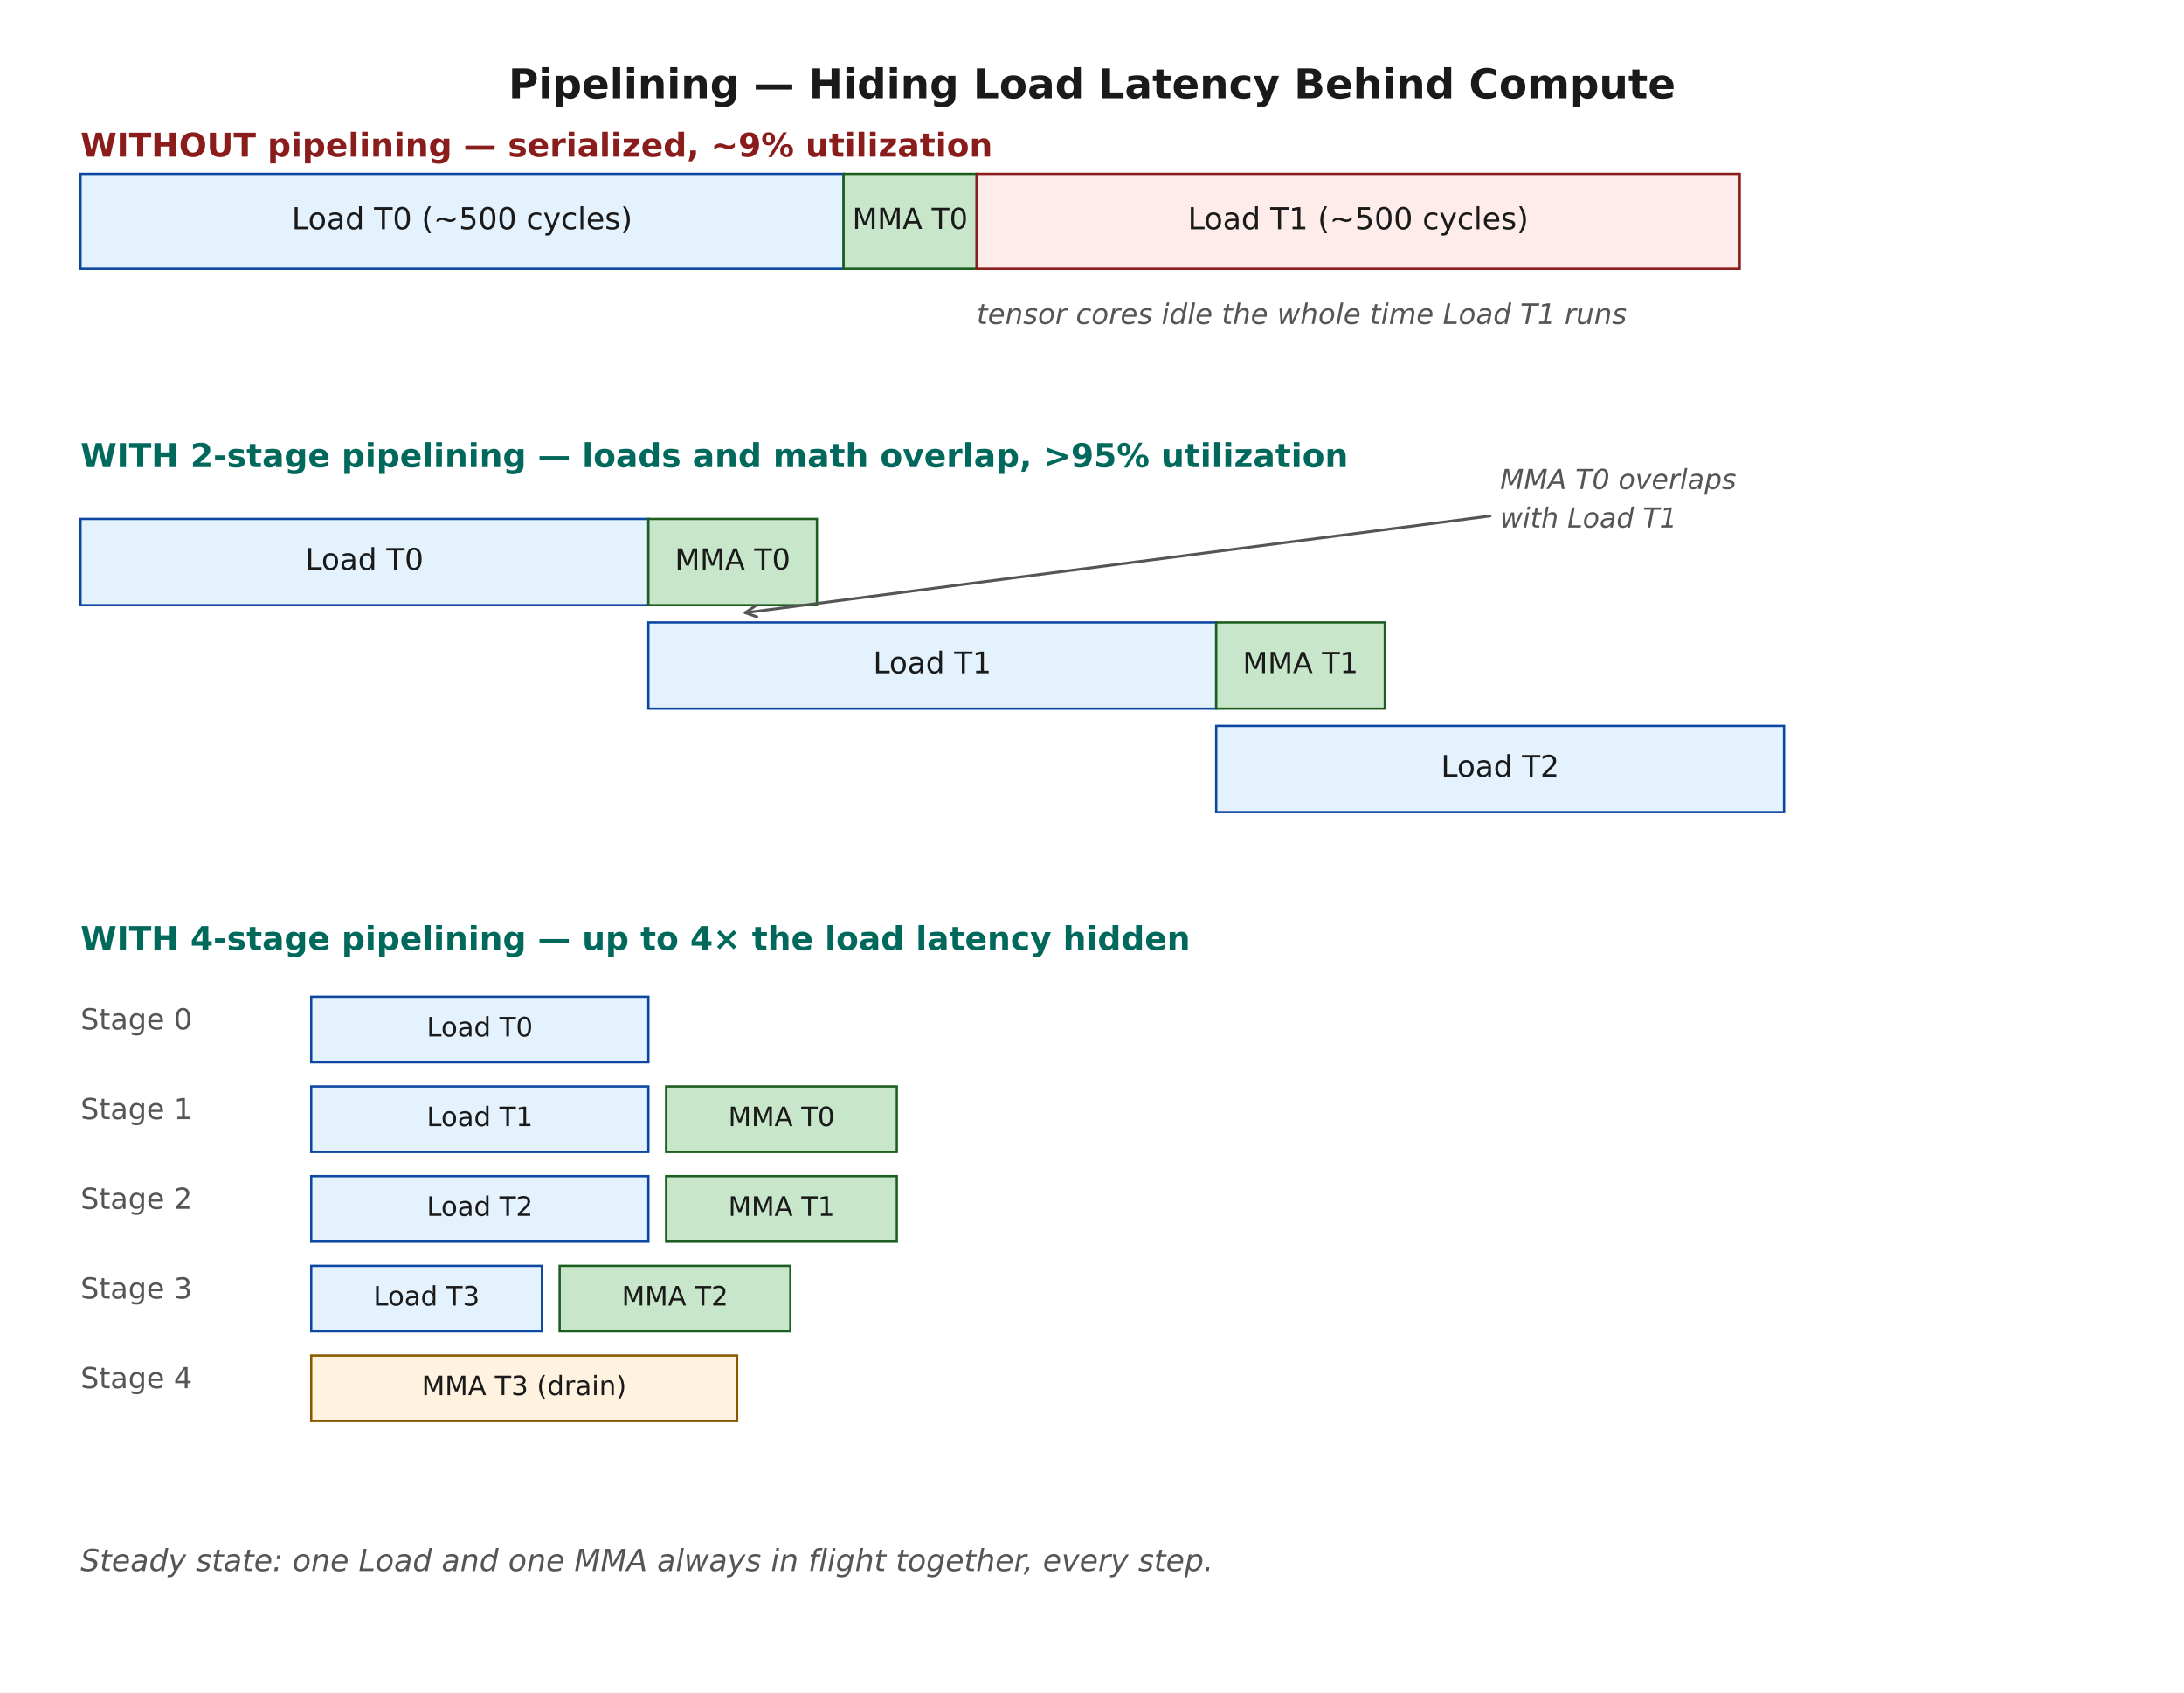
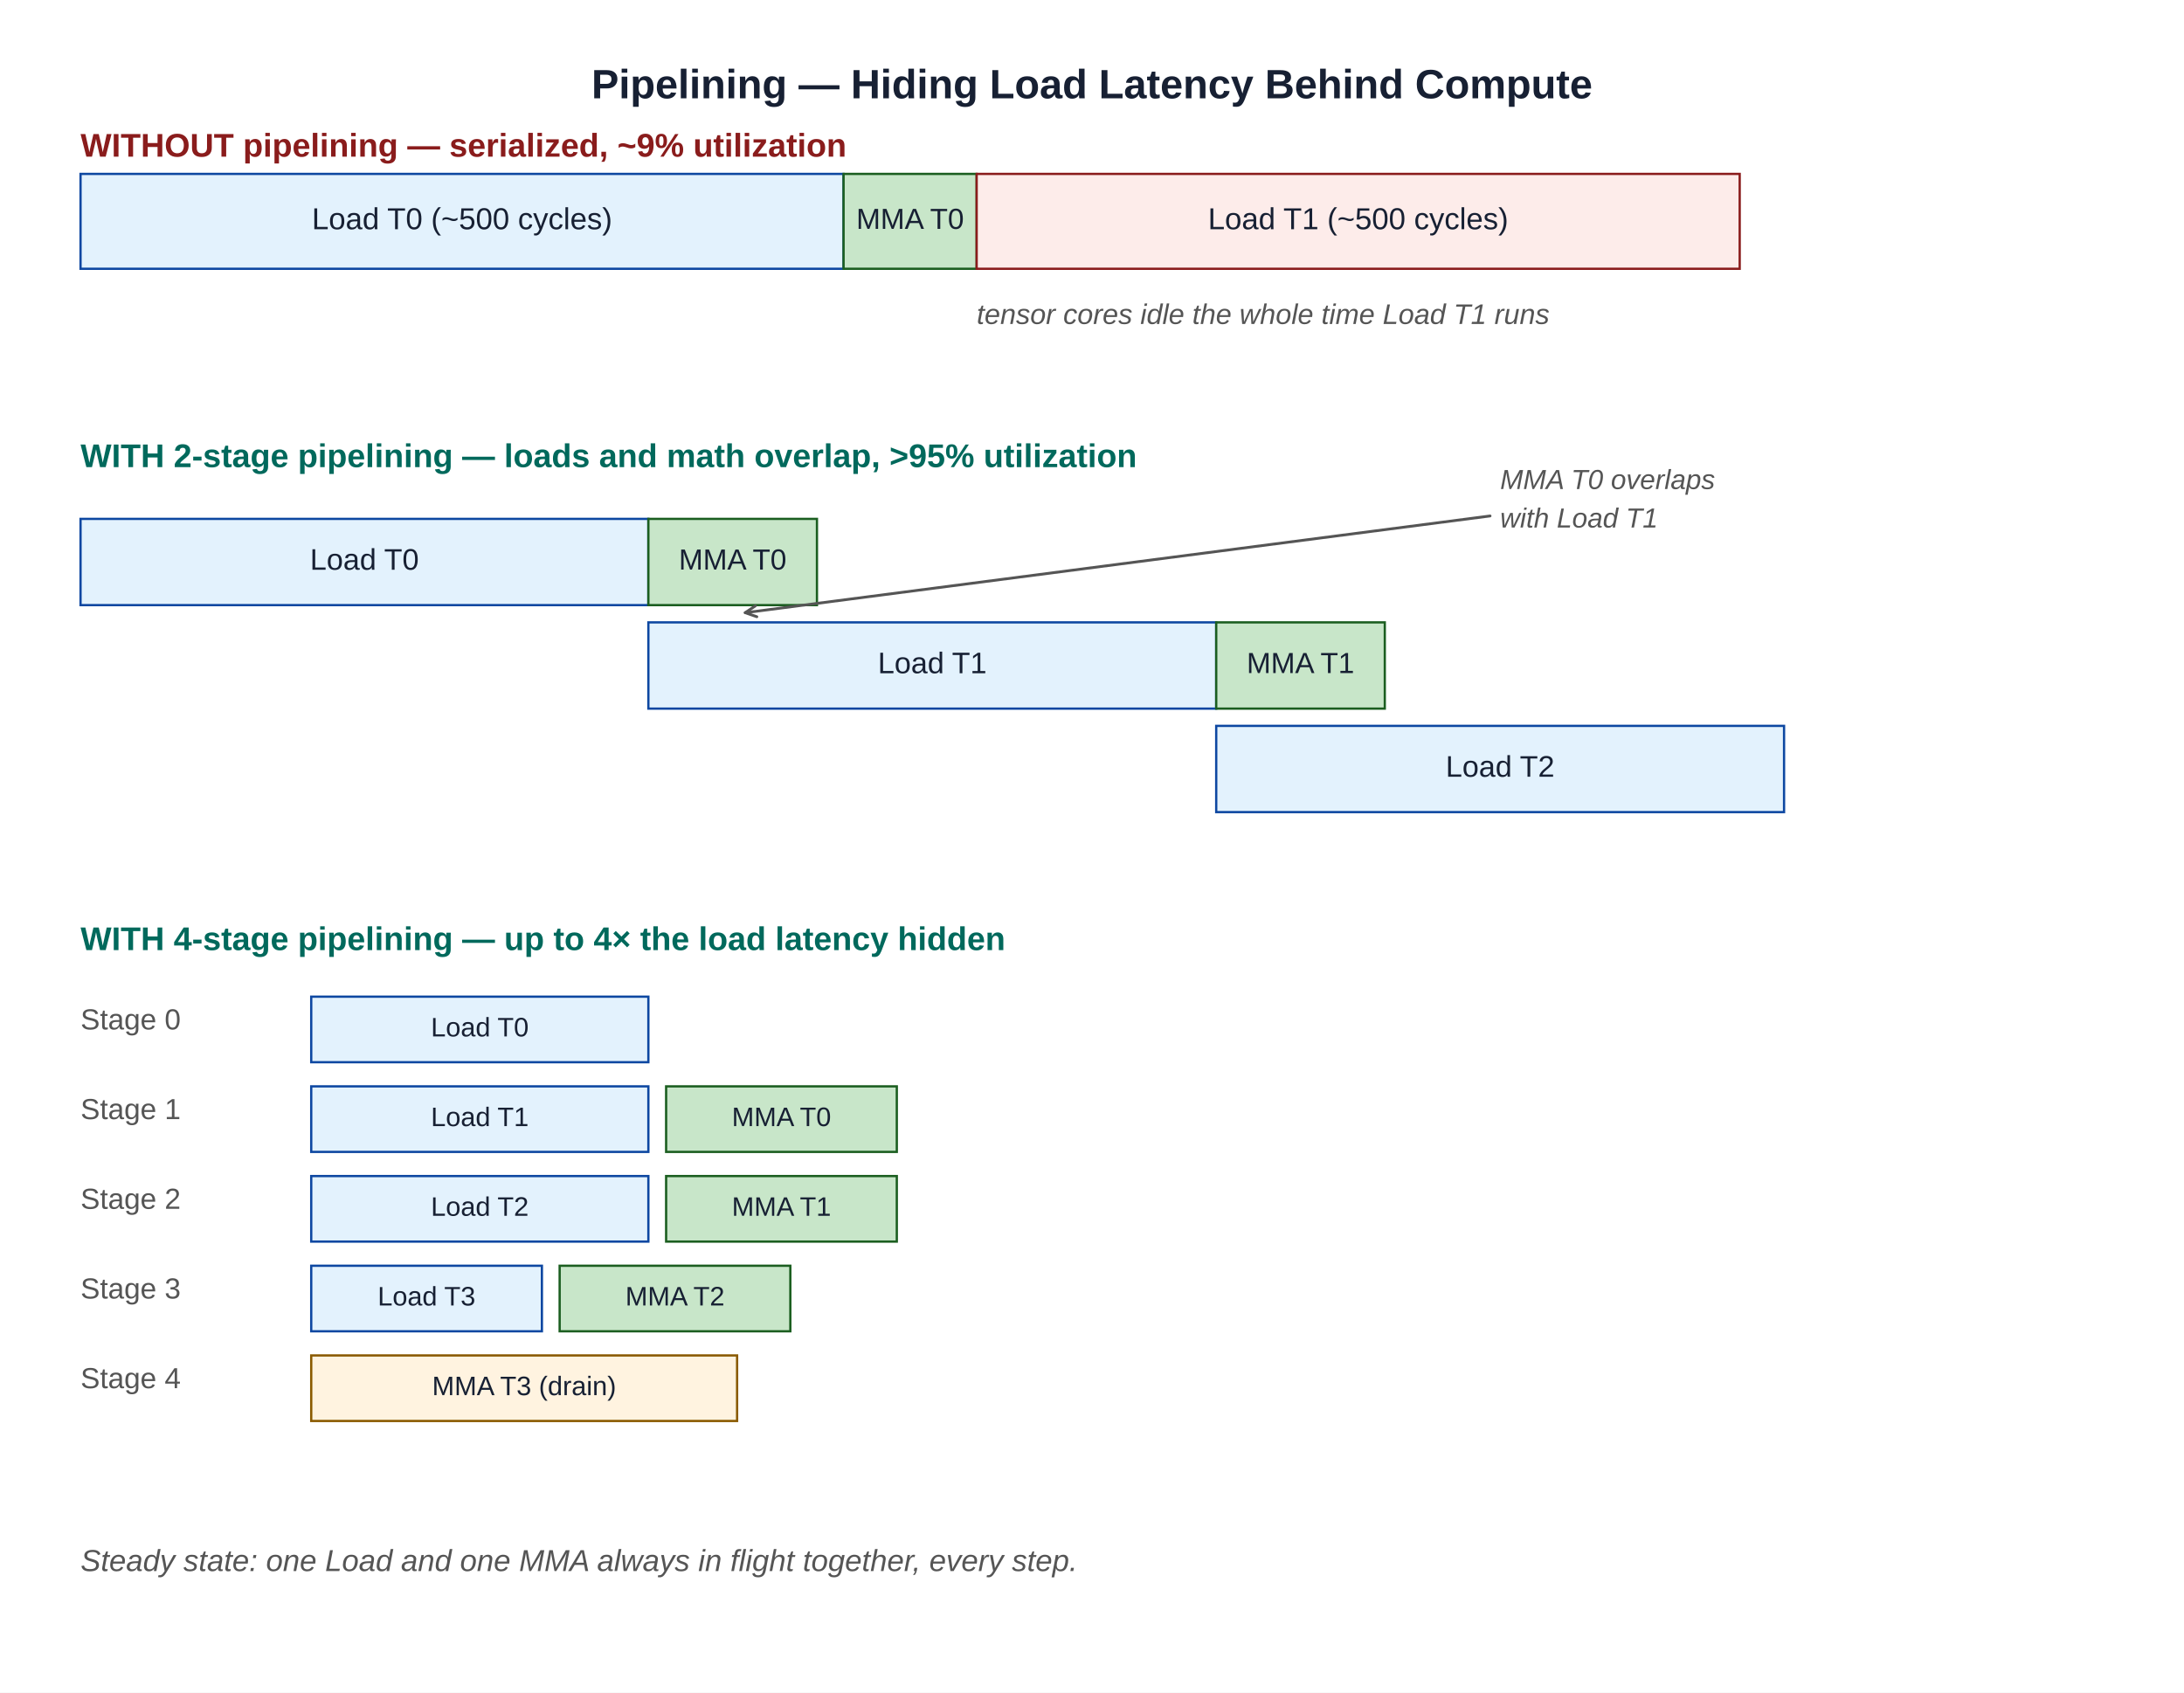
- <svg xmlns="http://www.w3.org/2000/svg" width="864pt" height="669.6pt" viewBox="0 0 864 669.6" version="1.1">
+ <svg xmlns="http://www.w3.org/2000/svg" role="img" width="864pt" height="669.6pt" viewBox="0 0 864 669.6" version="1.1">
  <defs>
    <style type="text/css">*{stroke-linejoin: round; stroke-linecap: butt}</style>
  </defs>
  <g id="figure_1">
    <g id="patch_1">
-       <path d="M 0 669.6  L 864 669.6  L 864 0  L 0 0  z " style="fill: #ffffff" />
+       <path d="M 0 669.6 L 864 669.6 L 864 0 L 0 0 z " style="fill: #ffffff" />
    </g>
    <g id="axes_1">
      <g id="patch_2">
-         <path d="M 31.86 106.332  L 333.72 106.332  L 333.72 68.802  L 31.86 68.802  z " clip-path="url(#p968b261a1e)" style="fill: #e3f2fd; stroke: #0d47a1; stroke-width: 0.9; stroke-linejoin: miter" />
+         <path d="M 31.86 106.332 L 333.72 106.332 L 333.72 68.802 L 31.86 68.802 z " clip-path="url(#p968b261a1e)" style="fill: #e3f2fd; stroke: #0d47a1; stroke-width: 0.9; stroke-linejoin: miter" />
      </g>
      <g id="patch_3">
-         <path d="M 333.72 106.332  L 386.37 106.332  L 386.37 68.802  L 333.72 68.802  z " clip-path="url(#p968b261a1e)" style="fill: #c8e6c9; stroke: #1b5e20; stroke-width: 0.9; stroke-linejoin: miter" />
+         <path d="M 333.72 106.332 L 386.37 106.332 L 386.37 68.802 L 333.72 68.802 z " clip-path="url(#p968b261a1e)" style="fill: #c8e6c9; stroke: #1b5e20; stroke-width: 0.9; stroke-linejoin: miter" />
      </g>
      <g id="patch_4">
-         <path d="M 386.37 106.332  L 688.23 106.332  L 688.23 68.802  L 386.37 68.802  z " clip-path="url(#p968b261a1e)" style="fill: #fdecea; stroke: #8a1c1c; stroke-width: 0.9; stroke-linejoin: miter" />
+         <path d="M 386.37 106.332 L 688.23 106.332 L 688.23 68.802 L 386.37 68.802 z " clip-path="url(#p968b261a1e)" style="fill: #fdecea; stroke: #8a1c1c; stroke-width: 0.9; stroke-linejoin: miter" />
      </g>
      <g id="patch_5">
-         <path d="M 31.86 239.395  L 256.5 239.395  L 256.5 205.277  L 31.86 205.277  z " clip-path="url(#p968b261a1e)" style="fill: #e3f2fd; stroke: #0d47a1; stroke-width: 0.9; stroke-linejoin: miter" />
+         <path d="M 31.86 239.395 L 256.5 239.395 L 256.5 205.277 L 31.86 205.277 z " clip-path="url(#p968b261a1e)" style="fill: #e3f2fd; stroke: #0d47a1; stroke-width: 0.9; stroke-linejoin: miter" />
      </g>
      <g id="patch_6">
-         <path d="M 256.5 280.338  L 481.14 280.338  L 481.14 246.219  L 256.5 246.219  z " clip-path="url(#p968b261a1e)" style="fill: #e3f2fd; stroke: #0d47a1; stroke-width: 0.9; stroke-linejoin: miter" />
+         <path d="M 256.5 280.338 L 481.14 280.338 L 481.14 246.219 L 256.5 246.219 z " clip-path="url(#p968b261a1e)" style="fill: #e3f2fd; stroke: #0d47a1; stroke-width: 0.9; stroke-linejoin: miter" />
      </g>
      <g id="patch_7">
-         <path d="M 481.14 321.28  L 705.78 321.28  L 705.78 287.162  L 481.14 287.162  z " clip-path="url(#p968b261a1e)" style="fill: #e3f2fd; stroke: #0d47a1; stroke-width: 0.9; stroke-linejoin: miter" />
+         <path d="M 481.14 321.28 L 705.78 321.28 L 705.78 287.162 L 481.14 287.162 z " clip-path="url(#p968b261a1e)" style="fill: #e3f2fd; stroke: #0d47a1; stroke-width: 0.9; stroke-linejoin: miter" />
      </g>
      <g id="patch_8">
-         <path d="M 256.5 239.395  L 323.19 239.395  L 323.19 205.277  L 256.5 205.277  z " clip-path="url(#p968b261a1e)" style="fill: #c8e6c9; stroke: #1b5e20; stroke-width: 0.9; stroke-linejoin: miter" />
+         <path d="M 256.5 239.395 L 323.19 239.395 L 323.19 205.277 L 256.5 205.277 z " clip-path="url(#p968b261a1e)" style="fill: #c8e6c9; stroke: #1b5e20; stroke-width: 0.9; stroke-linejoin: miter" />
      </g>
      <g id="patch_9">
-         <path d="M 481.14 280.338  L 547.83 280.338  L 547.83 246.219  L 481.14 246.219  z " clip-path="url(#p968b261a1e)" style="fill: #c8e6c9; stroke: #1b5e20; stroke-width: 0.9; stroke-linejoin: miter" />
+         <path d="M 481.14 280.338 L 547.83 280.338 L 547.83 246.219 L 481.14 246.219 z " clip-path="url(#p968b261a1e)" style="fill: #c8e6c9; stroke: #1b5e20; stroke-width: 0.9; stroke-linejoin: miter" />
      </g>
      <g id="patch_10">
-         <path d="M 123.12 420.225  L 256.5 420.225  L 256.5 394.294  L 123.12 394.294  z " clip-path="url(#p968b261a1e)" style="fill: #e3f2fd; stroke: #0d47a1; stroke-width: 0.9; stroke-linejoin: miter" />
+         <path d="M 123.12 420.225 L 256.5 420.225 L 256.5 394.294 L 123.12 394.294 z " clip-path="url(#p968b261a1e)" style="fill: #e3f2fd; stroke: #0d47a1; stroke-width: 0.9; stroke-linejoin: miter" />
      </g>
      <g id="patch_11">
-         <path d="M 123.12 455.708  L 256.5 455.708  L 256.5 429.778  L 123.12 429.778  z " clip-path="url(#p968b261a1e)" style="fill: #e3f2fd; stroke: #0d47a1; stroke-width: 0.9; stroke-linejoin: miter" />
+         <path d="M 123.12 455.708 L 256.5 455.708 L 256.5 429.778 L 123.12 429.778 z " clip-path="url(#p968b261a1e)" style="fill: #e3f2fd; stroke: #0d47a1; stroke-width: 0.9; stroke-linejoin: miter" />
      </g>
      <g id="patch_12">
-         <path d="M 263.52 455.708  L 354.78 455.708  L 354.78 429.778  L 263.52 429.778  z " clip-path="url(#p968b261a1e)" style="fill: #c8e6c9; stroke: #1b5e20; stroke-width: 0.9; stroke-linejoin: miter" />
+         <path d="M 263.52 455.708 L 354.78 455.708 L 354.78 429.778 L 263.52 429.778 z " clip-path="url(#p968b261a1e)" style="fill: #c8e6c9; stroke: #1b5e20; stroke-width: 0.9; stroke-linejoin: miter" />
      </g>
      <g id="patch_13">
-         <path d="M 123.12 491.191  L 256.5 491.191  L 256.5 465.261  L 123.12 465.261  z " clip-path="url(#p968b261a1e)" style="fill: #e3f2fd; stroke: #0d47a1; stroke-width: 0.9; stroke-linejoin: miter" />
+         <path d="M 123.12 491.191 L 256.5 491.191 L 256.5 465.261 L 123.12 465.261 z " clip-path="url(#p968b261a1e)" style="fill: #e3f2fd; stroke: #0d47a1; stroke-width: 0.9; stroke-linejoin: miter" />
      </g>
      <g id="patch_14">
-         <path d="M 263.52 491.191  L 354.78 491.191  L 354.78 465.261  L 263.52 465.261  z " clip-path="url(#p968b261a1e)" style="fill: #c8e6c9; stroke: #1b5e20; stroke-width: 0.9; stroke-linejoin: miter" />
+         <path d="M 263.52 491.191 L 354.78 491.191 L 354.78 465.261 L 263.52 465.261 z " clip-path="url(#p968b261a1e)" style="fill: #c8e6c9; stroke: #1b5e20; stroke-width: 0.9; stroke-linejoin: miter" />
      </g>
      <g id="patch_15">
-         <path d="M 123.12 526.675  L 214.38 526.675  L 214.38 500.745  L 123.12 500.745  z " clip-path="url(#p968b261a1e)" style="fill: #e3f2fd; stroke: #0d47a1; stroke-width: 0.9; stroke-linejoin: miter" />
+         <path d="M 123.12 526.675 L 214.38 526.675 L 214.38 500.745 L 123.12 500.745 z " clip-path="url(#p968b261a1e)" style="fill: #e3f2fd; stroke: #0d47a1; stroke-width: 0.9; stroke-linejoin: miter" />
      </g>
      <g id="patch_16">
-         <path d="M 221.4 526.675  L 312.66 526.675  L 312.66 500.745  L 221.4 500.745  z " clip-path="url(#p968b261a1e)" style="fill: #c8e6c9; stroke: #1b5e20; stroke-width: 0.9; stroke-linejoin: miter" />
+         <path d="M 221.4 526.675 L 312.66 526.675 L 312.66 500.745 L 221.4 500.745 z " clip-path="url(#p968b261a1e)" style="fill: #c8e6c9; stroke: #1b5e20; stroke-width: 0.9; stroke-linejoin: miter" />
      </g>
      <g id="patch_17">
-         <path d="M 123.12 562.158  L 291.6 562.158  L 291.6 536.228  L 123.12 536.228  z " clip-path="url(#p968b261a1e)" style="fill: #fff3e0; stroke: #8a5a00; stroke-width: 0.9; stroke-linejoin: miter" />
+         <path d="M 123.12 562.158 L 291.6 562.158 L 291.6 536.228 L 123.12 536.228 z " clip-path="url(#p968b261a1e)" style="fill: #fff3e0; stroke: #8a5a00; stroke-width: 0.9; stroke-linejoin: miter" />
      </g>
      <g id="text_1">
-         <text style="font-weight: 700; font-size: 16.2px; font-family: 'DejaVu Sans'; text-anchor: middle; fill: #1a1a1a" x="432" y="38.892" transform="rotate(-0 432 38.89193)">Pipelining — Hiding Load Latency Behind Compute</text>
+         <text style="font-weight: 700; font-size: 16.2px; font-family: Arial, 'Liberation Sans', 'DejaVu Sans', sans-serif; text-anchor: middle; fill: #172033" x="432" y="38.892" transform="rotate(-0 432 38.89193)">Pipelining — Hiding Load Latency Behind Compute</text>
      </g>
      <g id="text_2">
-         <text style="font-weight: 700; font-size: 13px; font-family: 'DejaVu Sans'; text-anchor: start; fill: #8a1c1c" x="31.86" y="61.978" transform="rotate(-0 31.86 61.97807)">WITHOUT pipelining — serialized, ~9% utilization</text>
+         <text style="font-weight: 700; font-size: 13px; font-family: Arial, 'Liberation Sans', 'DejaVu Sans', sans-serif; text-anchor: start; fill: #8a1c1c" x="31.86" y="61.978" transform="rotate(-0 31.86 61.97807)">WITHOUT pipelining — serialized, ~9% utilization</text>
      </g>
      <g id="text_3">
-         <text style="font-size: 12px; font-family: 'DejaVu Sans'; text-anchor: middle; fill: #1a1a1a" x="182.79" y="90.685" transform="rotate(-0 182.79 90.68475)">Load T0  (~500 cycles)</text>
+         <text style="font-size: 12px; font-family: Arial, 'Liberation Sans', 'DejaVu Sans', sans-serif; text-anchor: middle; fill: #172033" x="182.79" y="90.685" transform="rotate(-0 182.79 90.68475)">Load T0  (~500 cycles)</text>
      </g>
      <g id="text_4">
-         <text style="font-size: 11.5px; font-family: 'DejaVu Sans'; text-anchor: middle; fill: #1a1a1a" x="360.045" y="90.554" transform="rotate(-0 360.045 90.5544)">MMA T0</text>
+         <text style="font-size: 11.5px; font-family: Arial, 'Liberation Sans', 'DejaVu Sans', sans-serif; text-anchor: middle; fill: #172033" x="360.045" y="90.554" transform="rotate(-0 360.045 90.5544)">MMA T0</text>
      </g>
      <g id="text_5">
-         <text style="font-size: 12px; font-family: 'DejaVu Sans'; text-anchor: middle; fill: #1a1a1a" x="537.3" y="90.685" transform="rotate(-0 537.3 90.68475)">Load T1  (~500 cycles)</text>
+         <text style="font-size: 12px; font-family: Arial, 'Liberation Sans', 'DejaVu Sans', sans-serif; text-anchor: middle; fill: #172033" x="537.3" y="90.685" transform="rotate(-0 537.3 90.68475)">Load T1  (~500 cycles)</text>
      </g>
      <g id="text_6">
-         <text style="font-style: italic; font-size: 11.2px; font-family: 'DejaVu Sans'; text-anchor: start; fill: #555555" x="386.37" y="128.168" transform="rotate(-0 386.37 128.1684)">tensor cores idle the whole time Load T1 runs</text>
+         <text style="font-style: italic; font-size: 11.2px; font-family: Arial, 'Liberation Sans', 'DejaVu Sans', sans-serif; text-anchor: start; fill: #555555" x="386.37" y="128.168" transform="rotate(-0 386.37 128.1684)">tensor cores idle the whole time Load T1 runs</text>
      </g>
      <g id="text_7">
-         <text style="font-weight: 700; font-size: 13px; font-family: 'DejaVu Sans'; text-anchor: start; fill: #00695c" x="31.86" y="184.805" transform="rotate(-0 31.86 184.8054)">WITH 2-stage pipelining — loads and math overlap, &gt;95% utilization</text>
+         <text style="font-weight: 700; font-size: 13px; font-family: Arial, 'Liberation Sans', 'DejaVu Sans', sans-serif; text-anchor: start; fill: #00695c" x="31.86" y="184.805" transform="rotate(-0 31.86 184.8054)">WITH 2-stage pipelining — loads and math overlap, &gt;95% utilization</text>
      </g>
      <g id="text_8">
-         <text style="font-size: 11.8px; font-family: 'DejaVu Sans'; text-anchor: middle; fill: #1a1a1a" x="144.18" y="225.402" transform="rotate(-0 144.18 225.4017)">Load T0</text>
+         <text style="font-size: 11.8px; font-family: Arial, 'Liberation Sans', 'DejaVu Sans', sans-serif; text-anchor: middle; fill: #172033" x="144.18" y="225.402" transform="rotate(-0 144.18 225.4017)">Load T0</text>
      </g>
      <g id="text_9">
-         <text style="font-size: 11.8px; font-family: 'DejaVu Sans'; text-anchor: middle; fill: #1a1a1a" x="368.82" y="266.344" transform="rotate(-0 368.82 266.3441)">Load T1</text>
+         <text style="font-size: 11.8px; font-family: Arial, 'Liberation Sans', 'DejaVu Sans', sans-serif; text-anchor: middle; fill: #172033" x="368.82" y="266.344" transform="rotate(-0 368.82 266.3441)">Load T1</text>
      </g>
      <g id="text_10">
-         <text style="font-size: 11.8px; font-family: 'DejaVu Sans'; text-anchor: middle; fill: #1a1a1a" x="593.46" y="307.287" transform="rotate(-0 593.46 307.2866)">Load T2</text>
+         <text style="font-size: 11.8px; font-family: Arial, 'Liberation Sans', 'DejaVu Sans', sans-serif; text-anchor: middle; fill: #172033" x="593.46" y="307.287" transform="rotate(-0 593.46 307.2866)">Load T2</text>
      </g>
      <g id="text_11">
-         <text style="font-size: 11.5px; font-family: 'DejaVu Sans'; text-anchor: middle; fill: #1a1a1a" x="289.845" y="225.323" transform="rotate(-0 289.845 225.3233)">MMA T0</text>
+         <text style="font-size: 11.5px; font-family: Arial, 'Liberation Sans', 'DejaVu Sans', sans-serif; text-anchor: middle; fill: #172033" x="289.845" y="225.323" transform="rotate(-0 289.845 225.3233)">MMA T0</text>
      </g>
      <g id="text_12">
-         <text style="font-size: 11.5px; font-family: 'DejaVu Sans'; text-anchor: middle; fill: #1a1a1a" x="514.485" y="266.266" transform="rotate(-0 514.485 266.2658)">MMA T1</text>
+         <text style="font-size: 11.5px; font-family: Arial, 'Liberation Sans', 'DejaVu Sans', sans-serif; text-anchor: middle; fill: #172033" x="514.485" y="266.266" transform="rotate(-0 514.485 266.2658)">MMA T1</text>
      </g>
      <g id="patch_18">
-         <path d="M 589.479 204.122  Q 441.533 223.336 294.806 242.391  " style="fill: none; stroke: #555555; stroke-width: 1.1; stroke-linecap: round" />
-         <path d="M 299.41 243.991  L 294.806 242.391  L 298.849 239.668  " style="fill: none; stroke: #555555; stroke-width: 1.1; stroke-linecap: round" />
+         <path d="M 589.479 204.122 Q 441.533 223.336 294.806 242.391 " style="fill: none; stroke: #555555; stroke-width: 1.1; stroke-linecap: round" />
+         <path d="M 299.41 243.991 L 294.806 242.391 L 298.849 239.668 " style="fill: none; stroke: #555555; stroke-width: 1.1; stroke-linecap: round" />
      </g>
      <g id="text_13">
-         <text style="font-style: italic; font-size: 10.9px; font-family: 'DejaVu Sans'; fill: #555555" transform="translate(593.46 193.4626)">MMA T0 overlaps</text>
-         <text style="font-style: italic; font-size: 10.9px; font-family: 'DejaVu Sans'; fill: #555555" transform="translate(593.46 208.6885)">with Load T1</text>
+         <text style="font-style: italic; font-size: 10.9px; font-family: Arial, 'Liberation Sans', 'DejaVu Sans', sans-serif; fill: #555555" transform="translate(593.46 193.4626)">MMA T0 overlaps</text>
+         <text style="font-style: italic; font-size: 10.9px; font-family: Arial, 'Liberation Sans', 'DejaVu Sans', sans-serif; fill: #555555" transform="translate(593.46 208.6885)">with Load T1</text>
      </g>
      <g id="text_14">
-         <text style="font-weight: 700; font-size: 13px; font-family: 'DejaVu Sans'; text-anchor: start; fill: #00695c" x="31.86" y="375.87" transform="rotate(-0 31.86 375.8702)">WITH 4-stage pipelining — up to 4× the load latency hidden</text>
+         <text style="font-weight: 700; font-size: 13px; font-family: Arial, 'Liberation Sans', 'DejaVu Sans', sans-serif; text-anchor: start; fill: #00695c" x="31.86" y="375.87" transform="rotate(-0 31.86 375.8702)">WITH 4-stage pipelining — up to 4× the load latency hidden</text>
      </g>
      <g id="text_15">
-         <text style="font-size: 11.5px; font-family: 'DejaVu Sans'; text-anchor: start; fill: #555555" x="31.86" y="407.259" transform="rotate(-0 31.86 407.2594)">Stage 0</text>
+         <text style="font-size: 11.5px; font-family: Arial, 'Liberation Sans', 'DejaVu Sans', sans-serif; text-anchor: start; fill: #555555" x="31.86" y="407.259" transform="rotate(-0 31.86 407.2594)">Stage 0</text>
      </g>
      <g id="text_16">
-         <text style="font-size: 10.6px; font-family: 'DejaVu Sans'; text-anchor: middle; fill: #1a1a1a" x="189.81" y="410.013" transform="rotate(-0 189.81 410.0133)">Load T0</text>
+         <text style="font-size: 10.6px; font-family: Arial, 'Liberation Sans', 'DejaVu Sans', sans-serif; text-anchor: middle; fill: #172033" x="189.81" y="410.013" transform="rotate(-0 189.81 410.0133)">Load T0</text>
      </g>
      <g id="text_17">
-         <text style="font-size: 11.5px; font-family: 'DejaVu Sans'; text-anchor: start; fill: #555555" x="31.86" y="442.743" transform="rotate(-0 31.86 442.7429)">Stage 1</text>
+         <text style="font-size: 11.5px; font-family: Arial, 'Liberation Sans', 'DejaVu Sans', sans-serif; text-anchor: start; fill: #555555" x="31.86" y="442.743" transform="rotate(-0 31.86 442.7429)">Stage 1</text>
      </g>
      <g id="text_18">
-         <text style="font-size: 10.6px; font-family: 'DejaVu Sans'; text-anchor: middle; fill: #1a1a1a" x="189.81" y="445.497" transform="rotate(-0 189.81 445.4968)">Load T1</text>
+         <text style="font-size: 10.6px; font-family: Arial, 'Liberation Sans', 'DejaVu Sans', sans-serif; text-anchor: middle; fill: #172033" x="189.81" y="445.497" transform="rotate(-0 189.81 445.4968)">Load T1</text>
      </g>
      <g id="text_19">
-         <text style="font-size: 10.6px; font-family: 'DejaVu Sans'; text-anchor: middle; fill: #1a1a1a" x="309.15" y="445.496" transform="rotate(-0 309.15 445.4964)">MMA T0</text>
+         <text style="font-size: 10.6px; font-family: Arial, 'Liberation Sans', 'DejaVu Sans', sans-serif; text-anchor: middle; fill: #172033" x="309.15" y="445.496" transform="rotate(-0 309.15 445.4964)">MMA T0</text>
      </g>
      <g id="text_20">
-         <text style="font-size: 11.5px; font-family: 'DejaVu Sans'; text-anchor: start; fill: #555555" x="31.86" y="478.226" transform="rotate(-0 31.86 478.2263)">Stage 2</text>
+         <text style="font-size: 11.5px; font-family: Arial, 'Liberation Sans', 'DejaVu Sans', sans-serif; text-anchor: start; fill: #555555" x="31.86" y="478.226" transform="rotate(-0 31.86 478.2263)">Stage 2</text>
      </g>
      <g id="text_21">
-         <text style="font-size: 10.6px; font-family: 'DejaVu Sans'; text-anchor: middle; fill: #1a1a1a" x="189.81" y="480.98" transform="rotate(-0 189.81 480.9803)">Load T2</text>
+         <text style="font-size: 10.6px; font-family: Arial, 'Liberation Sans', 'DejaVu Sans', sans-serif; text-anchor: middle; fill: #172033" x="189.81" y="480.98" transform="rotate(-0 189.81 480.9803)">Load T2</text>
      </g>
      <g id="text_22">
-         <text style="font-size: 10.6px; font-family: 'DejaVu Sans'; text-anchor: middle; fill: #1a1a1a" x="309.15" y="480.98" transform="rotate(-0 309.15 480.9798)">MMA T1</text>
+         <text style="font-size: 10.6px; font-family: Arial, 'Liberation Sans', 'DejaVu Sans', sans-serif; text-anchor: middle; fill: #172033" x="309.15" y="480.98" transform="rotate(-0 309.15 480.9798)">MMA T1</text>
      </g>
      <g id="text_23">
-         <text style="font-size: 11.5px; font-family: 'DejaVu Sans'; text-anchor: start; fill: #555555" x="31.86" y="513.71" transform="rotate(-0 31.86 513.7098)">Stage 3</text>
+         <text style="font-size: 11.5px; font-family: Arial, 'Liberation Sans', 'DejaVu Sans', sans-serif; text-anchor: start; fill: #555555" x="31.86" y="513.71" transform="rotate(-0 31.86 513.7098)">Stage 3</text>
      </g>
      <g id="text_24">
-         <text style="font-size: 10.6px; font-family: 'DejaVu Sans'; text-anchor: middle; fill: #1a1a1a" x="168.75" y="516.464" transform="rotate(-0 168.75 516.4637)">Load T3</text>
+         <text style="font-size: 10.6px; font-family: Arial, 'Liberation Sans', 'DejaVu Sans', sans-serif; text-anchor: middle; fill: #172033" x="168.75" y="516.464" transform="rotate(-0 168.75 516.4637)">Load T3</text>
      </g>
      <g id="text_25">
-         <text style="font-size: 10.6px; font-family: 'DejaVu Sans'; text-anchor: middle; fill: #1a1a1a" x="267.03" y="516.463" transform="rotate(-0 267.03 516.4633)">MMA T2</text>
+         <text style="font-size: 10.6px; font-family: Arial, 'Liberation Sans', 'DejaVu Sans', sans-serif; text-anchor: middle; fill: #172033" x="267.03" y="516.463" transform="rotate(-0 267.03 516.4633)">MMA T2</text>
      </g>
      <g id="text_26">
-         <text style="font-size: 11.5px; font-family: 'DejaVu Sans'; text-anchor: start; fill: #555555" x="31.86" y="549.193" transform="rotate(-0 31.86 549.1932)">Stage 4</text>
+         <text style="font-size: 11.5px; font-family: Arial, 'Liberation Sans', 'DejaVu Sans', sans-serif; text-anchor: start; fill: #555555" x="31.86" y="549.193" transform="rotate(-0 31.86 549.1932)">Stage 4</text>
      </g>
      <g id="text_27">
-         <text style="font-size: 10.6px; font-family: 'DejaVu Sans'; text-anchor: middle; fill: #1a1a1a" x="207.36" y="551.947" transform="rotate(-0 207.36 551.9472)">MMA T3 (drain)</text>
+         <text style="font-size: 10.6px; font-family: Arial, 'Liberation Sans', 'DejaVu Sans', sans-serif; text-anchor: middle; fill: #172033" x="207.36" y="551.947" transform="rotate(-0 207.36 551.9472)">MMA T3 (drain)</text>
      </g>
      <g id="text_28">
-         <text style="font-style: italic; font-size: 12px; font-family: 'DejaVu Sans'; text-anchor: start; fill: #555555" x="31.86" y="621.525" transform="rotate(-0 31.86 621.5249)">Steady state: one Load and one MMA always in flight together, every step.</text>
+         <text style="font-style: italic; font-size: 12px; font-family: Arial, 'Liberation Sans', 'DejaVu Sans', sans-serif; text-anchor: start; fill: #555555" x="31.86" y="621.525" transform="rotate(-0 31.86 621.5249)">Steady state: one Load and one MMA always in flight together, every step.</text>
      </g>
    </g>
  </g>
  <defs>
    <clipPath id="p968b261a1e">
      <rect x="10.8" y="10.8" width="842.4" height="634.608" />
    </clipPath>
  </defs>
</svg>
